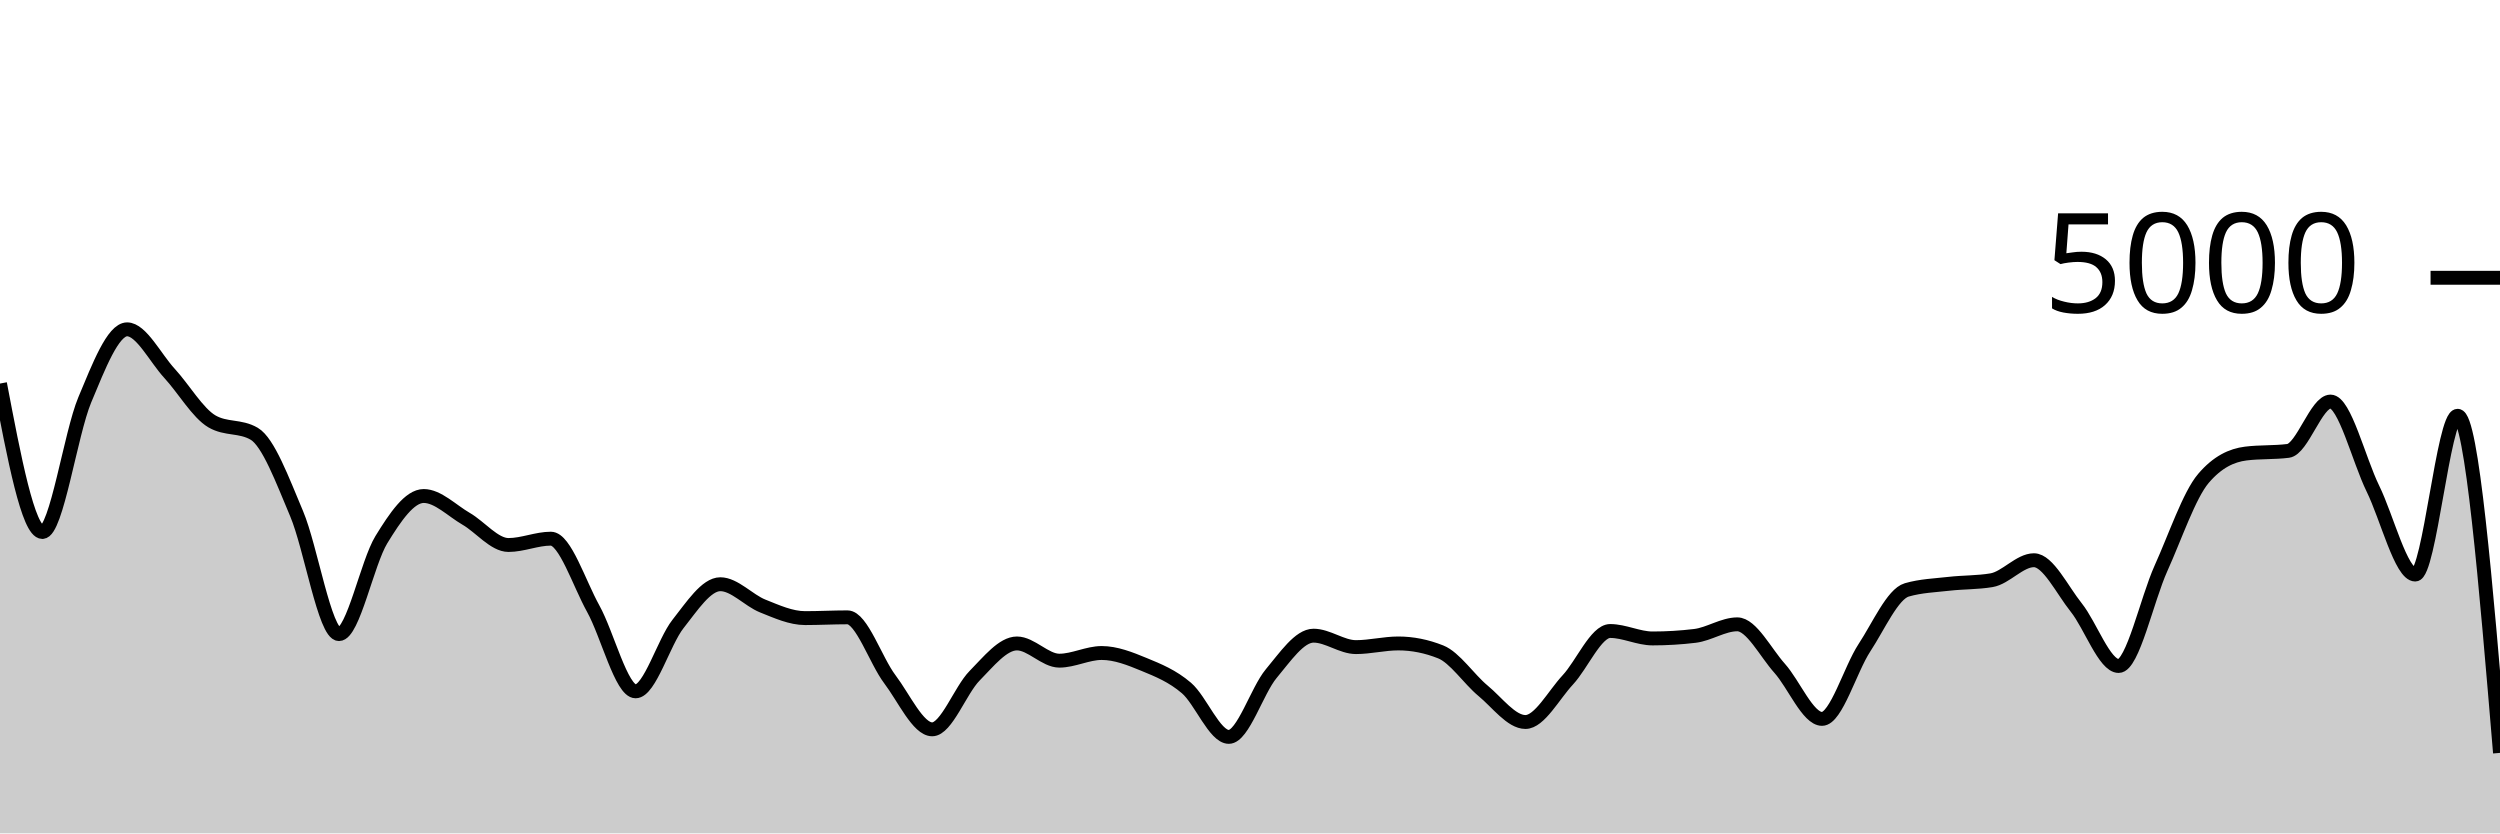
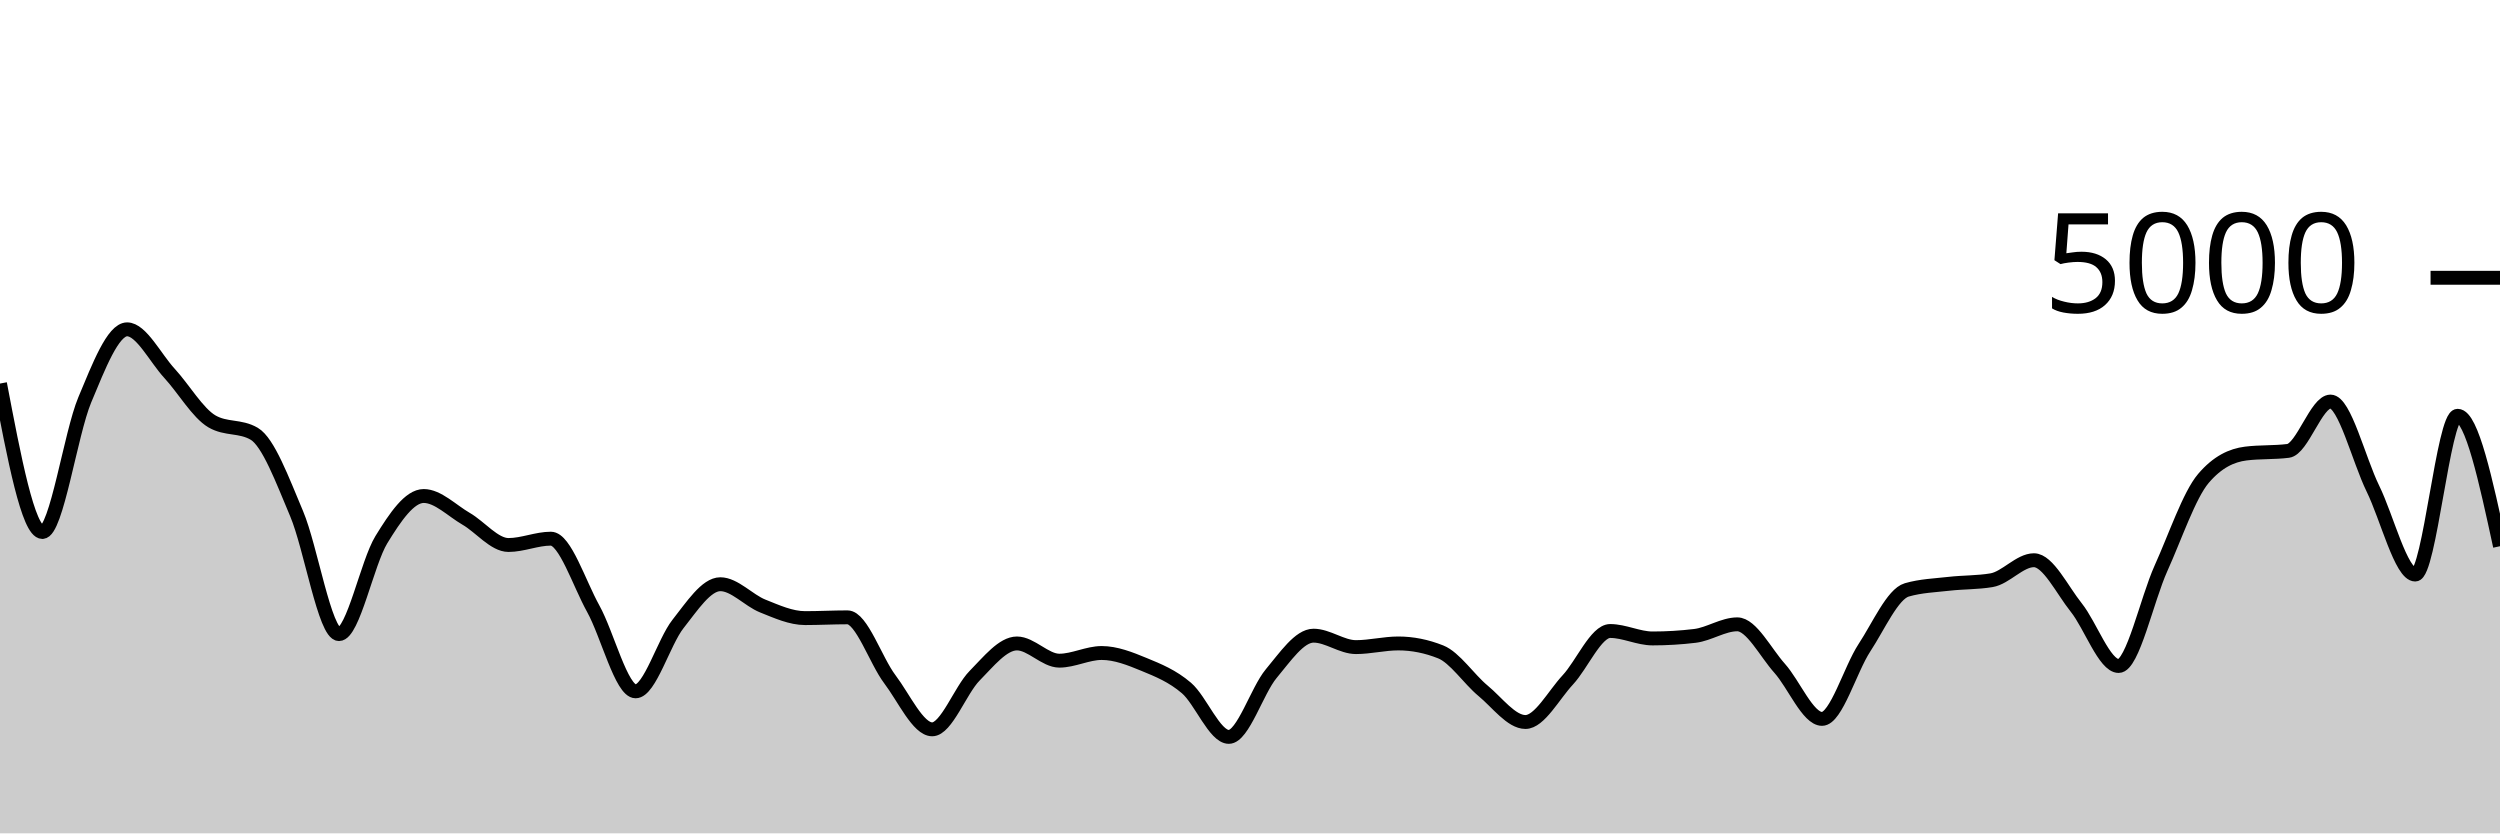
<svg xmlns="http://www.w3.org/2000/svg" viewBox="0 0 180 60">
  <g transform="translate(0,20)">
-     <path class="area" fill="rgba(0, 0, 0, 0.2)" d="M0,7.616C1.017,12.96,2.034,18.304,3.051,18.304C4.068,18.304,5.085,11.224,6.102,8.792C7.119,6.36,8.136,3.712,9.153,3.712C10.169,3.712,11.186,5.776,12.203,6.88C13.22,7.984,14.237,9.739,15.254,10.336C16.271,10.933,17.288,10.635,18.305,11.232C19.322,11.829,20.339,14.58,21.356,16.984C22.373,19.388,23.39,25.656,24.407,25.656C25.424,25.656,26.441,20.513,27.458,18.856C28.475,17.199,29.492,15.712,30.508,15.712C31.525,15.712,32.542,16.764,33.559,17.352C34.576,17.94,35.593,19.24,36.61,19.24C37.627,19.24,38.644,18.784,39.661,18.784C40.678,18.784,41.695,21.992,42.712,23.824C43.729,25.656,44.746,29.776,45.763,29.776C46.78,29.776,47.797,26.213,48.814,24.928C49.831,23.643,50.847,22.064,51.864,22.064C52.881,22.064,53.898,23.225,54.915,23.632C55.932,24.039,56.949,24.504,57.966,24.504C58.983,24.504,60,24.448,61.017,24.448C62.034,24.448,63.051,27.56,64.068,28.904C65.085,30.248,66.102,32.512,67.119,32.512C68.136,32.512,69.153,29.687,70.169,28.656C71.186,27.625,72.203,26.328,73.22,26.328C74.237,26.328,75.254,27.568,76.271,27.568C77.288,27.568,78.305,27.016,79.322,27.016C80.339,27.016,81.356,27.42,82.373,27.84C83.39,28.26,84.407,28.667,85.424,29.536C86.441,30.405,87.458,33.056,88.475,33.056C89.492,33.056,90.508,29.719,91.525,28.504C92.542,27.289,93.559,25.768,94.576,25.768C95.593,25.768,96.61,26.592,97.627,26.592C98.644,26.592,99.661,26.328,100.678,26.328C101.695,26.328,102.712,26.531,103.729,26.936C104.746,27.341,105.763,28.895,106.78,29.736C107.797,30.577,108.814,31.984,109.831,31.984C110.847,31.984,111.864,30.044,112.881,28.952C113.898,27.86,114.915,25.432,115.932,25.432C116.949,25.432,117.966,25.968,118.983,25.968C120,25.968,121.017,25.907,122.034,25.784C123.051,25.661,124.068,24.952,125.085,24.952C126.102,24.952,127.119,26.985,128.136,28.12C129.153,29.255,130.169,31.76,131.186,31.76C132.203,31.76,133.22,28.188,134.237,26.64C135.254,25.092,136.271,22.765,137.288,22.472C138.305,22.179,139.322,22.148,140.339,22.032C141.356,21.916,142.373,21.947,143.39,21.776C144.407,21.605,145.424,20.336,146.441,20.336C147.458,20.336,148.475,22.475,149.492,23.744C150.508,25.013,151.525,27.952,152.542,27.952C153.559,27.952,154.576,23.163,155.593,20.912C156.61,18.661,157.627,15.643,158.644,14.448C159.661,13.253,160.678,12.784,161.695,12.656C162.712,12.528,163.729,12.592,164.746,12.464C165.763,12.336,166.78,8.912,167.797,8.912C168.814,8.912,169.831,13.1,170.847,15.176C171.864,17.252,172.881,21.368,173.898,21.368C174.915,21.368,175.932,9.936,176.949,9.936C177.966,9.936,178.983,22.072,180,34.208L180,40C178.983,40,177.966,40,176.949,40C175.932,40,174.915,40,173.898,40C172.881,40,171.864,40,170.847,40C169.831,40,168.814,40,167.797,40C166.78,40,165.763,40,164.746,40C163.729,40,162.712,40,161.695,40C160.678,40,159.661,40,158.644,40C157.627,40,156.61,40,155.593,40C154.576,40,153.559,40,152.542,40C151.525,40,150.508,40,149.492,40C148.475,40,147.458,40,146.441,40C145.424,40,144.407,40,143.39,40C142.373,40,141.356,40,140.339,40C139.322,40,138.305,40,137.288,40C136.271,40,135.254,40,134.237,40C133.22,40,132.203,40,131.186,40C130.169,40,129.153,40,128.136,40C127.119,40,126.102,40,125.085,40C124.068,40,123.051,40,122.034,40C121.017,40,120,40,118.983,40C117.966,40,116.949,40,115.932,40C114.915,40,113.898,40,112.881,40C111.864,40,110.847,40,109.831,40C108.814,40,107.797,40,106.78,40C105.763,40,104.746,40,103.729,40C102.712,40,101.695,40,100.678,40C99.661,40,98.644,40,97.627,40C96.61,40,95.593,40,94.576,40C93.559,40,92.542,40,91.525,40C90.508,40,89.492,40,88.475,40C87.458,40,86.441,40,85.424,40C84.407,40,83.39,40,82.373,40C81.356,40,80.339,40,79.322,40C78.305,40,77.288,40,76.271,40C75.254,40,74.237,40,73.22,40C72.203,40,71.186,40,70.169,40C69.153,40,68.136,40,67.119,40C66.102,40,65.085,40,64.068,40C63.051,40,62.034,40,61.017,40C60,40,58.983,40,57.966,40C56.949,40,55.932,40,54.915,40C53.898,40,52.881,40,51.864,40C50.847,40,49.831,40,48.814,40C47.797,40,46.78,40,45.763,40C44.746,40,43.729,40,42.712,40C41.695,40,40.678,40,39.661,40C38.644,40,37.627,40,36.61,40C35.593,40,34.576,40,33.559,40C32.542,40,31.525,40,30.508,40C29.492,40,28.475,40,27.458,40C26.441,40,25.424,40,24.407,40C23.39,40,22.373,40,21.356,40C20.339,40,19.322,40,18.305,40C17.288,40,16.271,40,15.254,40C14.237,40,13.22,40,12.203,40C11.186,40,10.169,40,9.153,40C8.136,40,7.119,40,6.102,40C5.085,40,4.068,40,3.051,40C2.034,40,1.017,40,0,40Z" />
-     <path class="line" stroke="black" fill="none" d="M0,7.616C1.017,12.96,2.034,18.304,3.051,18.304C4.068,18.304,5.085,11.224,6.102,8.792C7.119,6.36,8.136,3.712,9.153,3.712C10.169,3.712,11.186,5.776,12.203,6.88C13.22,7.984,14.237,9.739,15.254,10.336C16.271,10.933,17.288,10.635,18.305,11.232C19.322,11.829,20.339,14.58,21.356,16.984C22.373,19.388,23.39,25.656,24.407,25.656C25.424,25.656,26.441,20.513,27.458,18.856C28.475,17.199,29.492,15.712,30.508,15.712C31.525,15.712,32.542,16.764,33.559,17.352C34.576,17.94,35.593,19.24,36.61,19.24C37.627,19.24,38.644,18.784,39.661,18.784C40.678,18.784,41.695,21.992,42.712,23.824C43.729,25.656,44.746,29.776,45.763,29.776C46.78,29.776,47.797,26.213,48.814,24.928C49.831,23.643,50.847,22.064,51.864,22.064C52.881,22.064,53.898,23.225,54.915,23.632C55.932,24.039,56.949,24.504,57.966,24.504C58.983,24.504,60,24.448,61.017,24.448C62.034,24.448,63.051,27.56,64.068,28.904C65.085,30.248,66.102,32.512,67.119,32.512C68.136,32.512,69.153,29.687,70.169,28.656C71.186,27.625,72.203,26.328,73.22,26.328C74.237,26.328,75.254,27.568,76.271,27.568C77.288,27.568,78.305,27.016,79.322,27.016C80.339,27.016,81.356,27.42,82.373,27.84C83.39,28.26,84.407,28.667,85.424,29.536C86.441,30.405,87.458,33.056,88.475,33.056C89.492,33.056,90.508,29.719,91.525,28.504C92.542,27.289,93.559,25.768,94.576,25.768C95.593,25.768,96.61,26.592,97.627,26.592C98.644,26.592,99.661,26.328,100.678,26.328C101.695,26.328,102.712,26.531,103.729,26.936C104.746,27.341,105.763,28.895,106.78,29.736C107.797,30.577,108.814,31.984,109.831,31.984C110.847,31.984,111.864,30.044,112.881,28.952C113.898,27.86,114.915,25.432,115.932,25.432C116.949,25.432,117.966,25.968,118.983,25.968C120,25.968,121.017,25.907,122.034,25.784C123.051,25.661,124.068,24.952,125.085,24.952C126.102,24.952,127.119,26.985,128.136,28.12C129.153,29.255,130.169,31.76,131.186,31.76C132.203,31.76,133.22,28.188,134.237,26.64C135.254,25.092,136.271,22.765,137.288,22.472C138.305,22.179,139.322,22.148,140.339,22.032C141.356,21.916,142.373,21.947,143.39,21.776C144.407,21.605,145.424,20.336,146.441,20.336C147.458,20.336,148.475,22.475,149.492,23.744C150.508,25.013,151.525,27.952,152.542,27.952C153.559,27.952,154.576,23.163,155.593,20.912C156.61,18.661,157.627,15.643,158.644,14.448C159.661,13.253,160.678,12.784,161.695,12.656C162.712,12.528,163.729,12.592,164.746,12.464C165.763,12.336,166.78,8.912,167.797,8.912C168.814,8.912,169.831,13.1,170.847,15.176C171.864,17.252,172.881,21.368,173.898,21.368C174.915,21.368,175.932,9.936,176.949,9.936C177.966,9.936,178.983,22.072,180,34.208" />
+     <path class="area" fill="rgba(0, 0, 0, 0.2)" d="M0,7.616C1.017,12.96,2.034,18.304,3.051,18.304C4.068,18.304,5.085,11.224,6.102,8.792C7.119,6.36,8.136,3.712,9.153,3.712C10.169,3.712,11.186,5.776,12.203,6.88C13.22,7.984,14.237,9.739,15.254,10.336C16.271,10.933,17.288,10.635,18.305,11.232C19.322,11.829,20.339,14.58,21.356,16.984C22.373,19.388,23.39,25.656,24.407,25.656C25.424,25.656,26.441,20.513,27.458,18.856C28.475,17.199,29.492,15.712,30.508,15.712C31.525,15.712,32.542,16.764,33.559,17.352C34.576,17.94,35.593,19.24,36.61,19.24C37.627,19.24,38.644,18.784,39.661,18.784C40.678,18.784,41.695,21.992,42.712,23.824C43.729,25.656,44.746,29.776,45.763,29.776C46.78,29.776,47.797,26.213,48.814,24.928C49.831,23.643,50.847,22.064,51.864,22.064C52.881,22.064,53.898,23.225,54.915,23.632C55.932,24.039,56.949,24.504,57.966,24.504C58.983,24.504,60,24.448,61.017,24.448C62.034,24.448,63.051,27.56,64.068,28.904C65.085,30.248,66.102,32.512,67.119,32.512C68.136,32.512,69.153,29.687,70.169,28.656C71.186,27.625,72.203,26.328,73.22,26.328C74.237,26.328,75.254,27.568,76.271,27.568C77.288,27.568,78.305,27.016,79.322,27.016C80.339,27.016,81.356,27.42,82.373,27.84C83.39,28.26,84.407,28.667,85.424,29.536C86.441,30.405,87.458,33.056,88.475,33.056C89.492,33.056,90.508,29.719,91.525,28.504C92.542,27.289,93.559,25.768,94.576,25.768C95.593,25.768,96.61,26.592,97.627,26.592C98.644,26.592,99.661,26.328,100.678,26.328C101.695,26.328,102.712,26.531,103.729,26.936C104.746,27.341,105.763,28.895,106.78,29.736C107.797,30.577,108.814,31.984,109.831,31.984C110.847,31.984,111.864,30.044,112.881,28.952C113.898,27.86,114.915,25.432,115.932,25.432C116.949,25.432,117.966,25.968,118.983,25.968C120,25.968,121.017,25.907,122.034,25.784C123.051,25.661,124.068,24.952,125.085,24.952C126.102,24.952,127.119,26.985,128.136,28.12C129.153,29.255,130.169,31.76,131.186,31.76C132.203,31.76,133.22,28.188,134.237,26.64C135.254,25.092,136.271,22.765,137.288,22.472C138.305,22.179,139.322,22.148,140.339,22.032C141.356,21.916,142.373,21.947,143.39,21.776C144.407,21.605,145.424,20.336,146.441,20.336C147.458,20.336,148.475,22.475,149.492,23.744C150.508,25.013,151.525,27.952,152.542,27.952C153.559,27.952,154.576,23.163,155.593,20.912C156.61,18.661,157.627,15.643,158.644,14.448C159.661,13.253,160.678,12.784,161.695,12.656C162.712,12.528,163.729,12.592,164.746,12.464C165.763,12.336,166.78,8.912,167.797,8.912C168.814,8.912,169.831,13.1,170.847,15.176C171.864,17.252,172.881,21.368,173.898,21.368C174.915,21.368,175.932,9.936,176.949,9.936C177.966,9.936,178.983,14.632,180,19.328L180,40C178.983,40,177.966,40,176.949,40C175.932,40,174.915,40,173.898,40C172.881,40,171.864,40,170.847,40C169.831,40,168.814,40,167.797,40C166.78,40,165.763,40,164.746,40C163.729,40,162.712,40,161.695,40C160.678,40,159.661,40,158.644,40C157.627,40,156.61,40,155.593,40C154.576,40,153.559,40,152.542,40C151.525,40,150.508,40,149.492,40C148.475,40,147.458,40,146.441,40C145.424,40,144.407,40,143.39,40C142.373,40,141.356,40,140.339,40C139.322,40,138.305,40,137.288,40C136.271,40,135.254,40,134.237,40C133.22,40,132.203,40,131.186,40C130.169,40,129.153,40,128.136,40C127.119,40,126.102,40,125.085,40C124.068,40,123.051,40,122.034,40C121.017,40,120,40,118.983,40C117.966,40,116.949,40,115.932,40C114.915,40,113.898,40,112.881,40C111.864,40,110.847,40,109.831,40C108.814,40,107.797,40,106.78,40C105.763,40,104.746,40,103.729,40C102.712,40,101.695,40,100.678,40C99.661,40,98.644,40,97.627,40C96.61,40,95.593,40,94.576,40C93.559,40,92.542,40,91.525,40C90.508,40,89.492,40,88.475,40C87.458,40,86.441,40,85.424,40C84.407,40,83.39,40,82.373,40C81.356,40,80.339,40,79.322,40C78.305,40,77.288,40,76.271,40C75.254,40,74.237,40,73.22,40C72.203,40,71.186,40,70.169,40C69.153,40,68.136,40,67.119,40C66.102,40,65.085,40,64.068,40C63.051,40,62.034,40,61.017,40C60,40,58.983,40,57.966,40C56.949,40,55.932,40,54.915,40C53.898,40,52.881,40,51.864,40C50.847,40,49.831,40,48.814,40C47.797,40,46.78,40,45.763,40C44.746,40,43.729,40,42.712,40C41.695,40,40.678,40,39.661,40C38.644,40,37.627,40,36.61,40C35.593,40,34.576,40,33.559,40C32.542,40,31.525,40,30.508,40C29.492,40,28.475,40,27.458,40C26.441,40,25.424,40,24.407,40C23.39,40,22.373,40,21.356,40C20.339,40,19.322,40,18.305,40C17.288,40,16.271,40,15.254,40C14.237,40,13.22,40,12.203,40C11.186,40,10.169,40,9.153,40C8.136,40,7.119,40,6.102,40C5.085,40,4.068,40,3.051,40C2.034,40,1.017,40,0,40Z" />
+     <path class="line" stroke="black" fill="none" d="M0,7.616C1.017,12.96,2.034,18.304,3.051,18.304C4.068,18.304,5.085,11.224,6.102,8.792C7.119,6.36,8.136,3.712,9.153,3.712C10.169,3.712,11.186,5.776,12.203,6.88C13.22,7.984,14.237,9.739,15.254,10.336C16.271,10.933,17.288,10.635,18.305,11.232C19.322,11.829,20.339,14.58,21.356,16.984C22.373,19.388,23.39,25.656,24.407,25.656C25.424,25.656,26.441,20.513,27.458,18.856C28.475,17.199,29.492,15.712,30.508,15.712C31.525,15.712,32.542,16.764,33.559,17.352C34.576,17.94,35.593,19.24,36.61,19.24C37.627,19.24,38.644,18.784,39.661,18.784C40.678,18.784,41.695,21.992,42.712,23.824C43.729,25.656,44.746,29.776,45.763,29.776C46.78,29.776,47.797,26.213,48.814,24.928C49.831,23.643,50.847,22.064,51.864,22.064C52.881,22.064,53.898,23.225,54.915,23.632C55.932,24.039,56.949,24.504,57.966,24.504C58.983,24.504,60,24.448,61.017,24.448C62.034,24.448,63.051,27.56,64.068,28.904C65.085,30.248,66.102,32.512,67.119,32.512C68.136,32.512,69.153,29.687,70.169,28.656C71.186,27.625,72.203,26.328,73.22,26.328C74.237,26.328,75.254,27.568,76.271,27.568C77.288,27.568,78.305,27.016,79.322,27.016C80.339,27.016,81.356,27.42,82.373,27.84C83.39,28.26,84.407,28.667,85.424,29.536C86.441,30.405,87.458,33.056,88.475,33.056C89.492,33.056,90.508,29.719,91.525,28.504C92.542,27.289,93.559,25.768,94.576,25.768C95.593,25.768,96.61,26.592,97.627,26.592C98.644,26.592,99.661,26.328,100.678,26.328C101.695,26.328,102.712,26.531,103.729,26.936C104.746,27.341,105.763,28.895,106.78,29.736C107.797,30.577,108.814,31.984,109.831,31.984C110.847,31.984,111.864,30.044,112.881,28.952C113.898,27.86,114.915,25.432,115.932,25.432C116.949,25.432,117.966,25.968,118.983,25.968C120,25.968,121.017,25.907,122.034,25.784C123.051,25.661,124.068,24.952,125.085,24.952C126.102,24.952,127.119,26.985,128.136,28.12C129.153,29.255,130.169,31.76,131.186,31.76C132.203,31.76,133.22,28.188,134.237,26.64C135.254,25.092,136.271,22.765,137.288,22.472C138.305,22.179,139.322,22.148,140.339,22.032C141.356,21.916,142.373,21.947,143.39,21.776C144.407,21.605,145.424,20.336,146.441,20.336C147.458,20.336,148.475,22.475,149.492,23.744C150.508,25.013,151.525,27.952,152.542,27.952C153.559,27.952,154.576,23.163,155.593,20.912C156.61,18.661,157.627,15.643,158.644,14.448C159.661,13.253,160.678,12.784,161.695,12.656C162.712,12.528,163.729,12.592,164.746,12.464C165.763,12.336,166.78,8.912,167.797,8.912C168.814,8.912,169.831,13.1,170.847,15.176C171.864,17.252,172.881,21.368,173.898,21.368C174.915,21.368,175.932,9.936,176.949,9.936C177.966,9.936,178.983,14.632,180,19.328" />
    <path class="axis-ceiling" stroke-width="1" stroke="black" fill="none" d="M175,0L180,0" />
    <text class="axis-ceiling-label" font-family="sans-serif" text-anchor="end" font-size="10px" x="170" y="2.5">5000</text>
  </g>
</svg>
